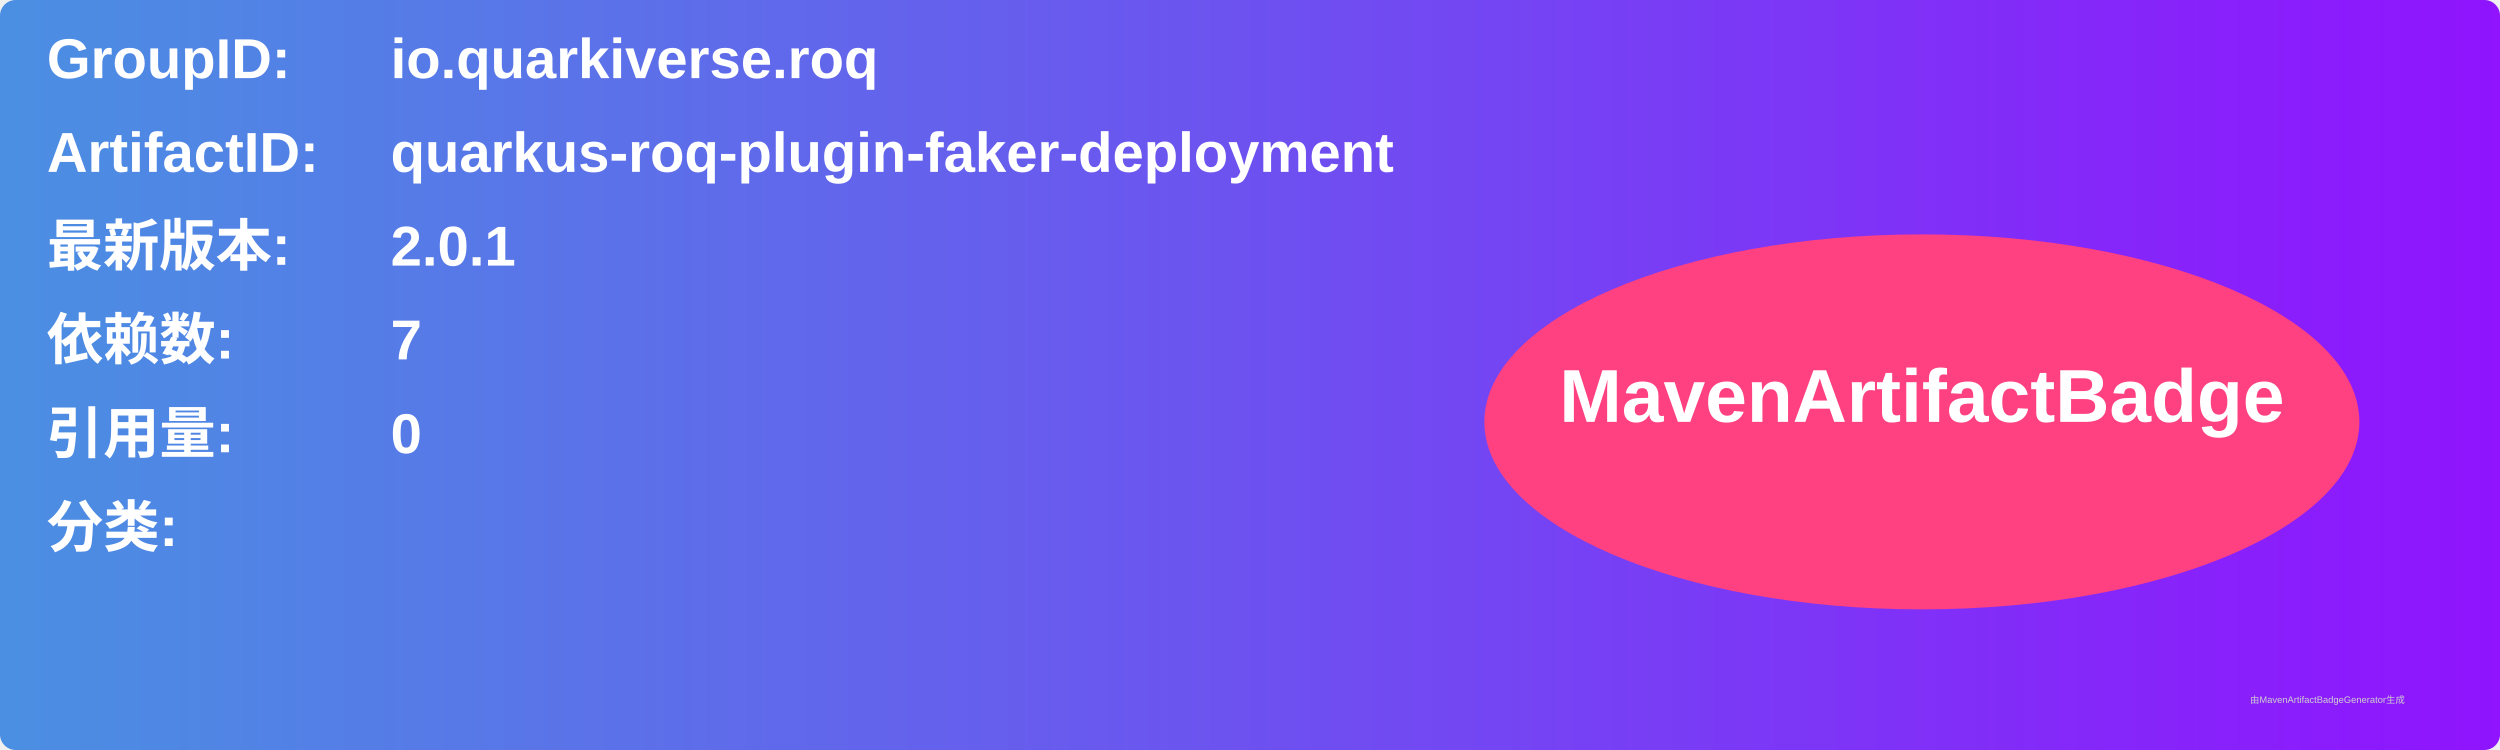
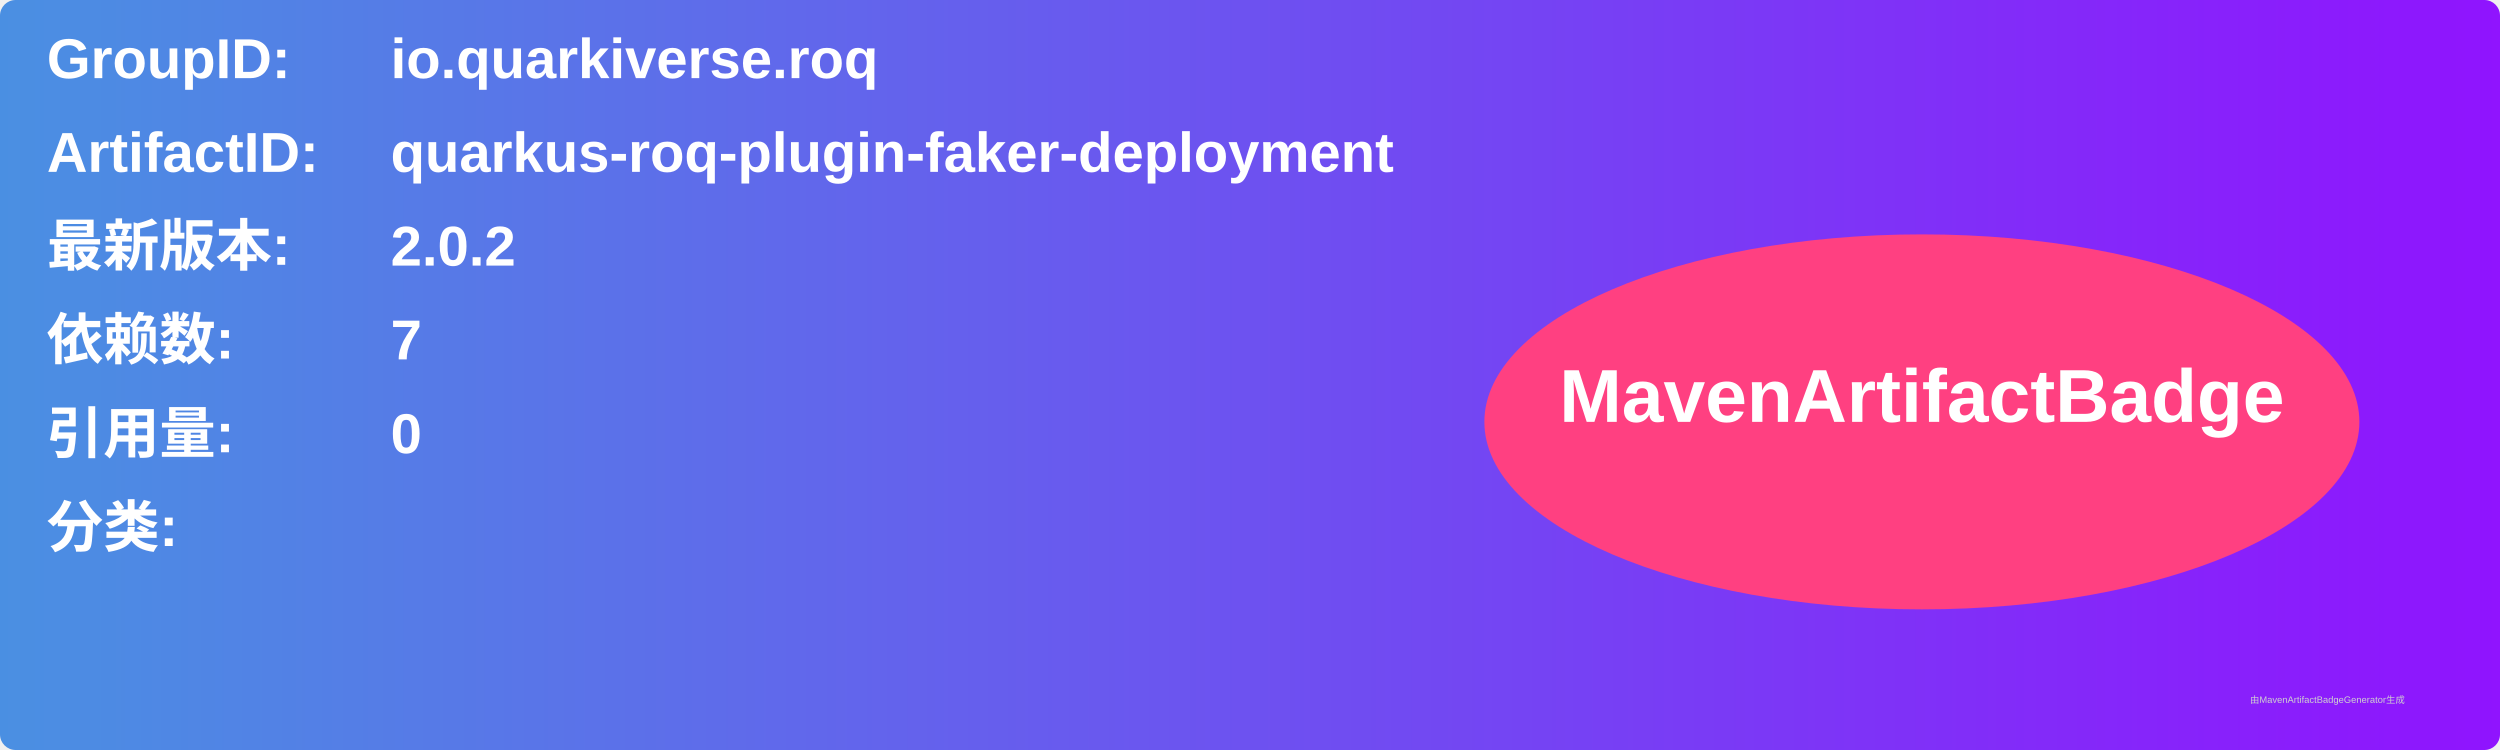
<svg xmlns="http://www.w3.org/2000/svg" width="800" height="240" viewBox="0 0 800 240">
  <linearGradient id="grad" x1="0%" y1="0%" x2="100%" y2="0%">
    <stop offset="0%" stop-color="#4a90e2" />
    <stop offset="100%" stop-color="#9013fe" />
  </linearGradient>
  <rect width="100%" height="100%" rx="5" ry="5" fill="url(#grad)" />
  <g transform="translate(15, 15)">
    <text x="0" y="10" font-family="Arial" font-size="18" fill="white" font-weight="bold" width="260">GroupID:</text>
    <text x="110" y="10" font-family="Arial" font-size="18" fill="white" font-weight="bold" width="460">io.quarkiverse.roq</text>
    <text x="0" y="40" font-family="Arial" font-size="18" fill="white" font-weight="bold" width="260">ArtifactID:</text>
    <text x="110" y="40" font-family="Arial" font-size="18" fill="white" font-weight="bold" width="460">quarkus-roq-plugin-faker-deployment</text>
    <text x="0" y="70" font-family="Arial" font-size="18" fill="white" font-weight="bold">最新版本:</text>
    <text x="110" y="70" font-family="Arial" font-size="18" fill="white" font-weight="bold">
-       <tspan font-weight="bold">2.0.1</tspan>
+       <tspan font-weight="bold">2.0.2</tspan>
    </text>
    <text x="0" y="100" font-family="Arial" font-size="18" fill="white" font-weight="bold">依赖数: </text>
    <text x="110" y="100" font-family="Arial" font-size="18" fill="white">
      <tspan font-weight="bold">7</tspan>
    </text>
    <text x="0" y="130" font-family="Arial" font-size="18" fill="white" font-weight="bold">引用量: </text>
    <text x="110" y="130" font-family="Arial" font-size="18" fill="white">
      <tspan font-weight="bold">0</tspan>
    </text>
    <text x="0" y="160" font-family="Arial" font-size="18" fill="white" font-weight="bold">分类:</text>
    <text x="10" y="190" font-family="Arial" font-size="10" fill="white">
      <tspan font-weight="bold" />
    </text>
    <ellipse cx="600" cy="120" rx="140" ry="60" fill="#ff4081" />
    <text x="600" y="120" text-anchor="middle" font-family="Arial" font-size="24" fill="white" font-weight="bold">MavenArtifactBadge</text>
  </g>
  <text x="720" y="225" font-family="Arial" font-size="3" fill="#d0d0d0">由MavenArtifactBadgeGenerator生成</text>
</svg>
